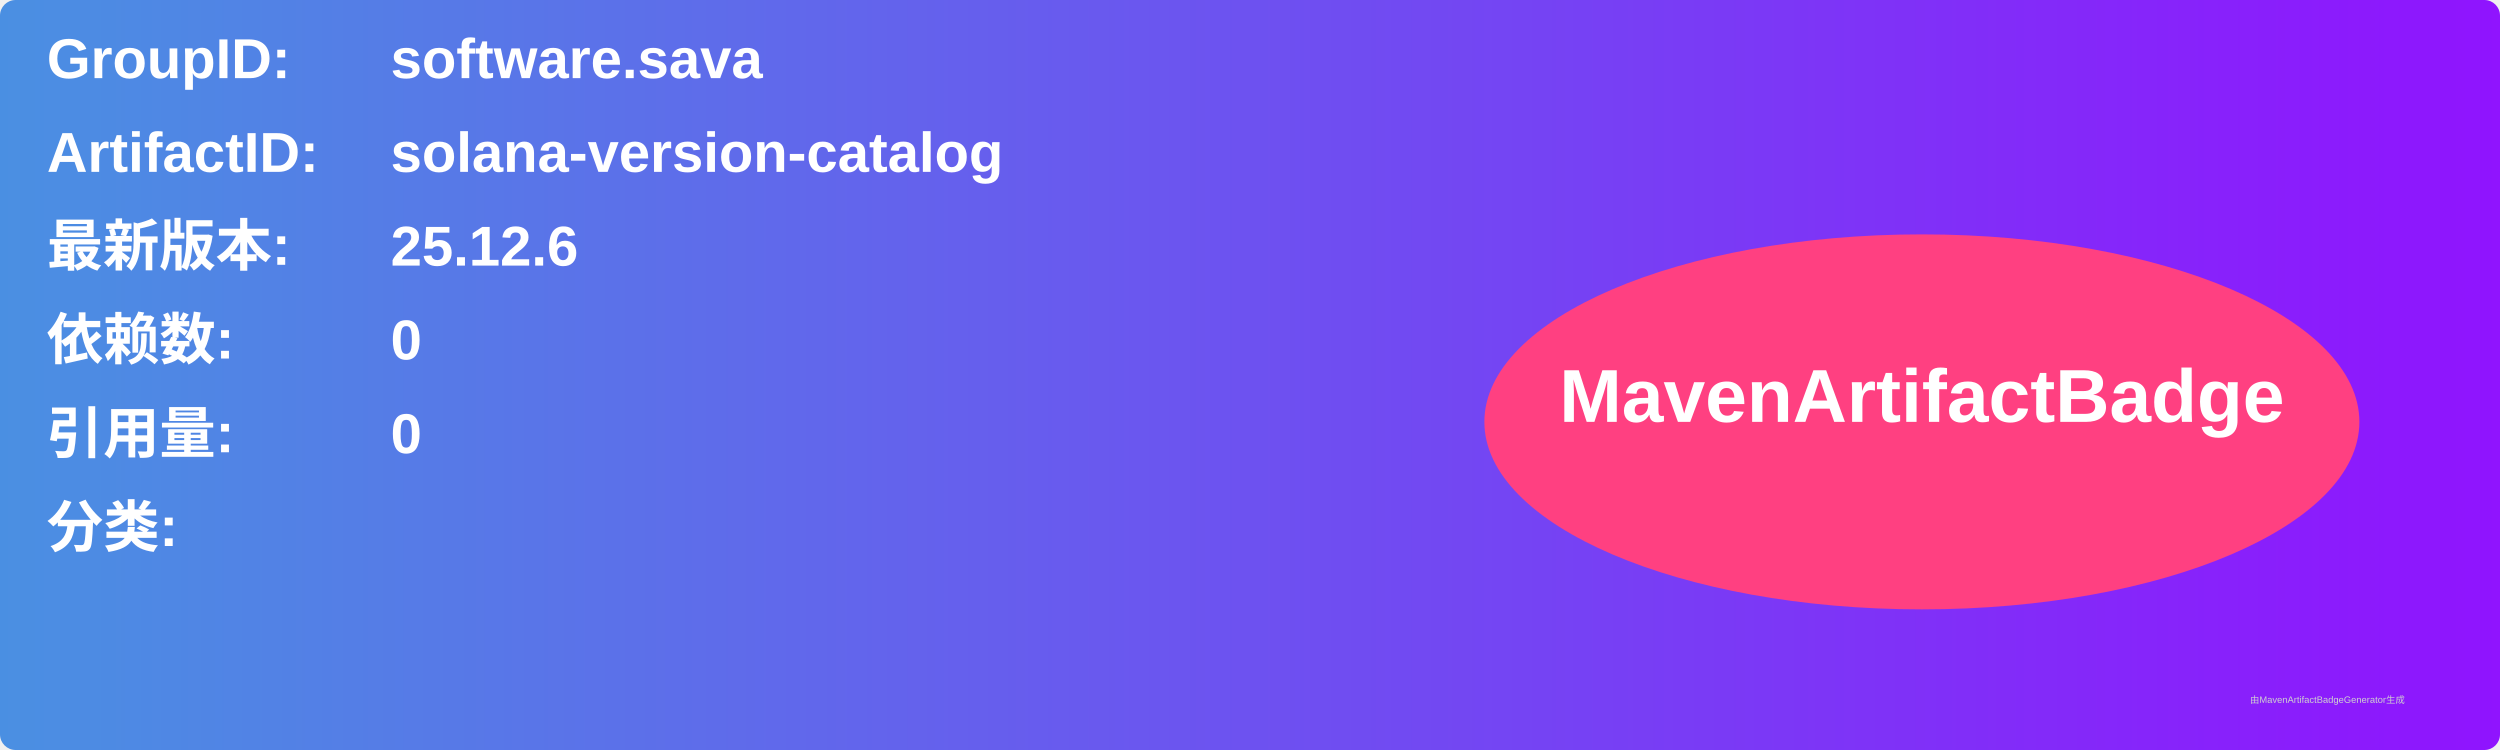
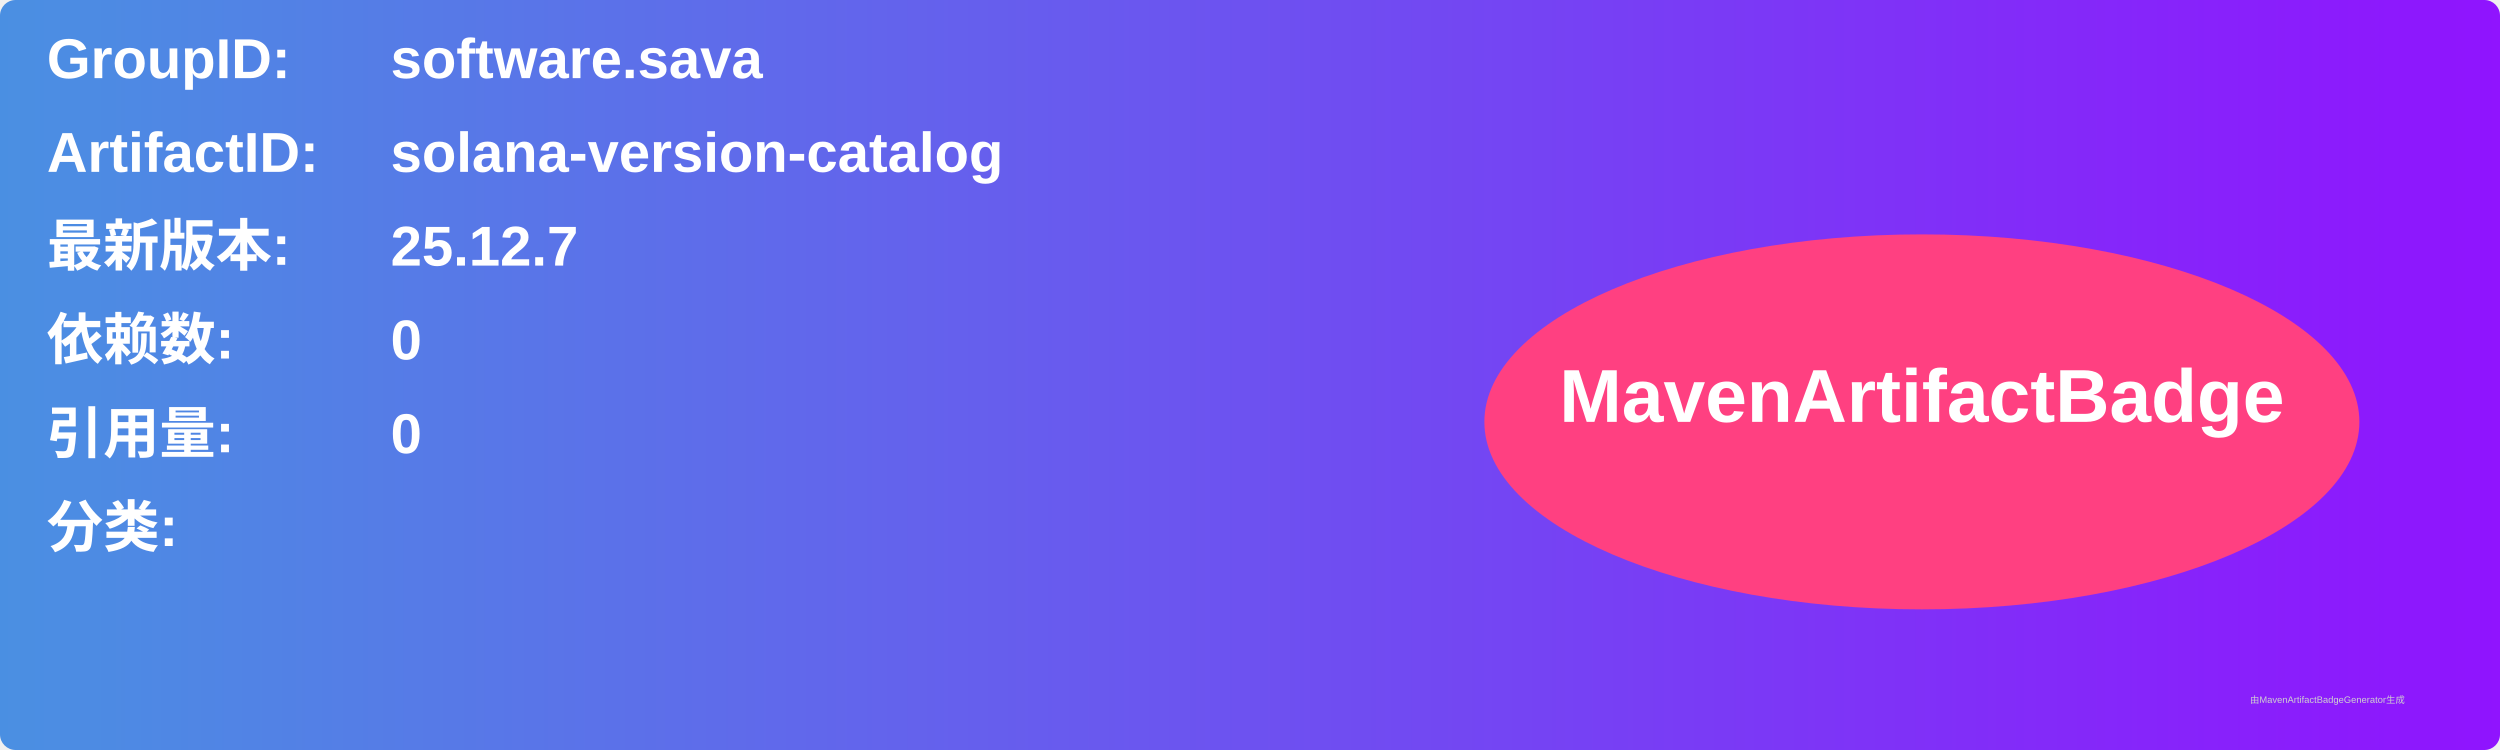
<svg xmlns="http://www.w3.org/2000/svg" width="800" height="240" viewBox="0 0 800 240">
  <linearGradient id="grad" x1="0%" y1="0%" x2="100%" y2="0%">
    <stop offset="0%" stop-color="#4a90e2" />
    <stop offset="100%" stop-color="#9013fe" />
  </linearGradient>
  <rect width="100%" height="100%" rx="5" ry="5" fill="url(#grad)" />
  <g transform="translate(15, 15)">
    <text x="0" y="10" font-family="Arial" font-size="18" fill="white" font-weight="bold" width="260">GroupID:</text>
    <text x="110" y="10" font-family="Arial" font-size="18" fill="white" font-weight="bold" width="460">software.sava</text>
    <text x="0" y="40" font-family="Arial" font-size="18" fill="white" font-weight="bold" width="260">ArtifactID:</text>
    <text x="110" y="40" font-family="Arial" font-size="18" fill="white" font-weight="bold" width="460">solana-version-catalog</text>
    <text x="0" y="70" font-family="Arial" font-size="18" fill="white" font-weight="bold">最新版本:</text>
    <text x="110" y="70" font-family="Arial" font-size="18" fill="white" font-weight="bold">
-       <tspan font-weight="bold">25.12.6</tspan>
+       <tspan font-weight="bold">25.12.7</tspan>
    </text>
    <text x="0" y="100" font-family="Arial" font-size="18" fill="white" font-weight="bold">依赖数: </text>
    <text x="110" y="100" font-family="Arial" font-size="18" fill="white">
      <tspan font-weight="bold">0</tspan>
    </text>
    <text x="0" y="130" font-family="Arial" font-size="18" fill="white" font-weight="bold">引用量: </text>
    <text x="110" y="130" font-family="Arial" font-size="18" fill="white">
      <tspan font-weight="bold">0</tspan>
    </text>
    <text x="0" y="160" font-family="Arial" font-size="18" fill="white" font-weight="bold">分类:</text>
    <text x="10" y="190" font-family="Arial" font-size="10" fill="white">
      <tspan font-weight="bold" />
    </text>
    <ellipse cx="600" cy="120" rx="140" ry="60" fill="#ff4081" />
    <text x="600" y="120" text-anchor="middle" font-family="Arial" font-size="24" fill="white" font-weight="bold">MavenArtifactBadge</text>
  </g>
  <text x="720" y="225" font-family="Arial" font-size="3" fill="#d0d0d0">由MavenArtifactBadgeGenerator生成</text>
</svg>
